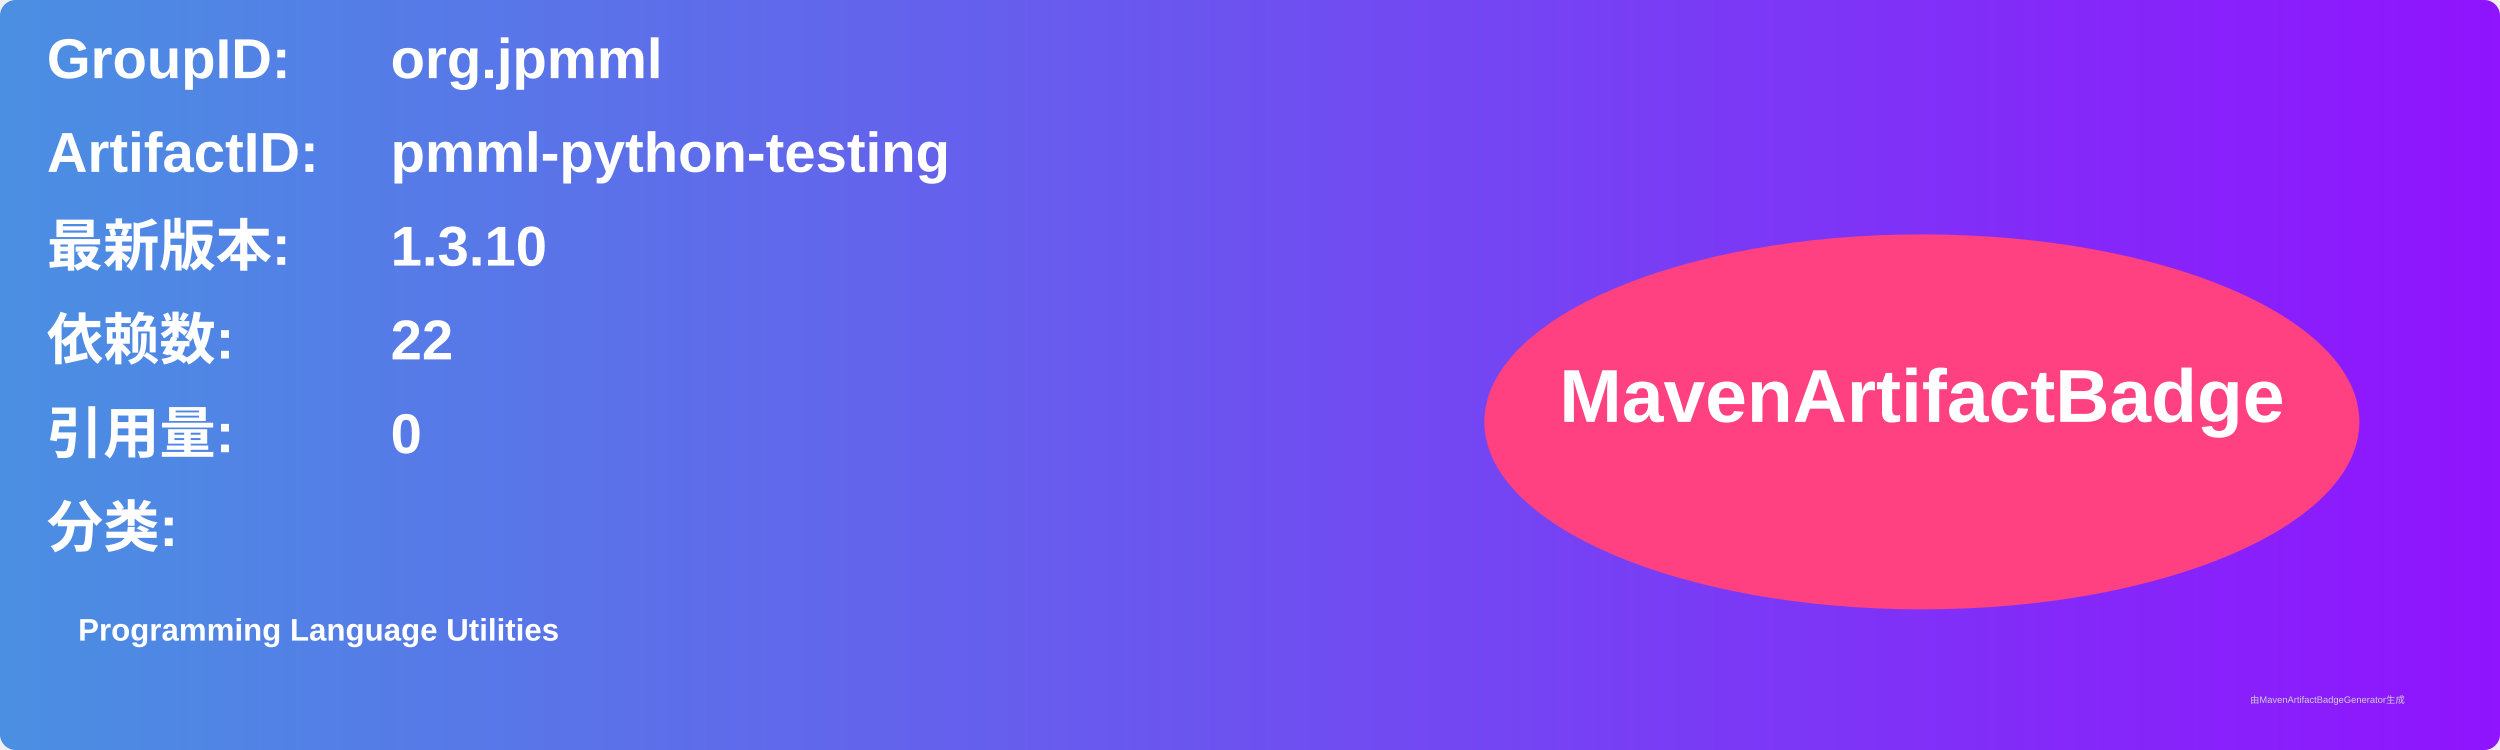
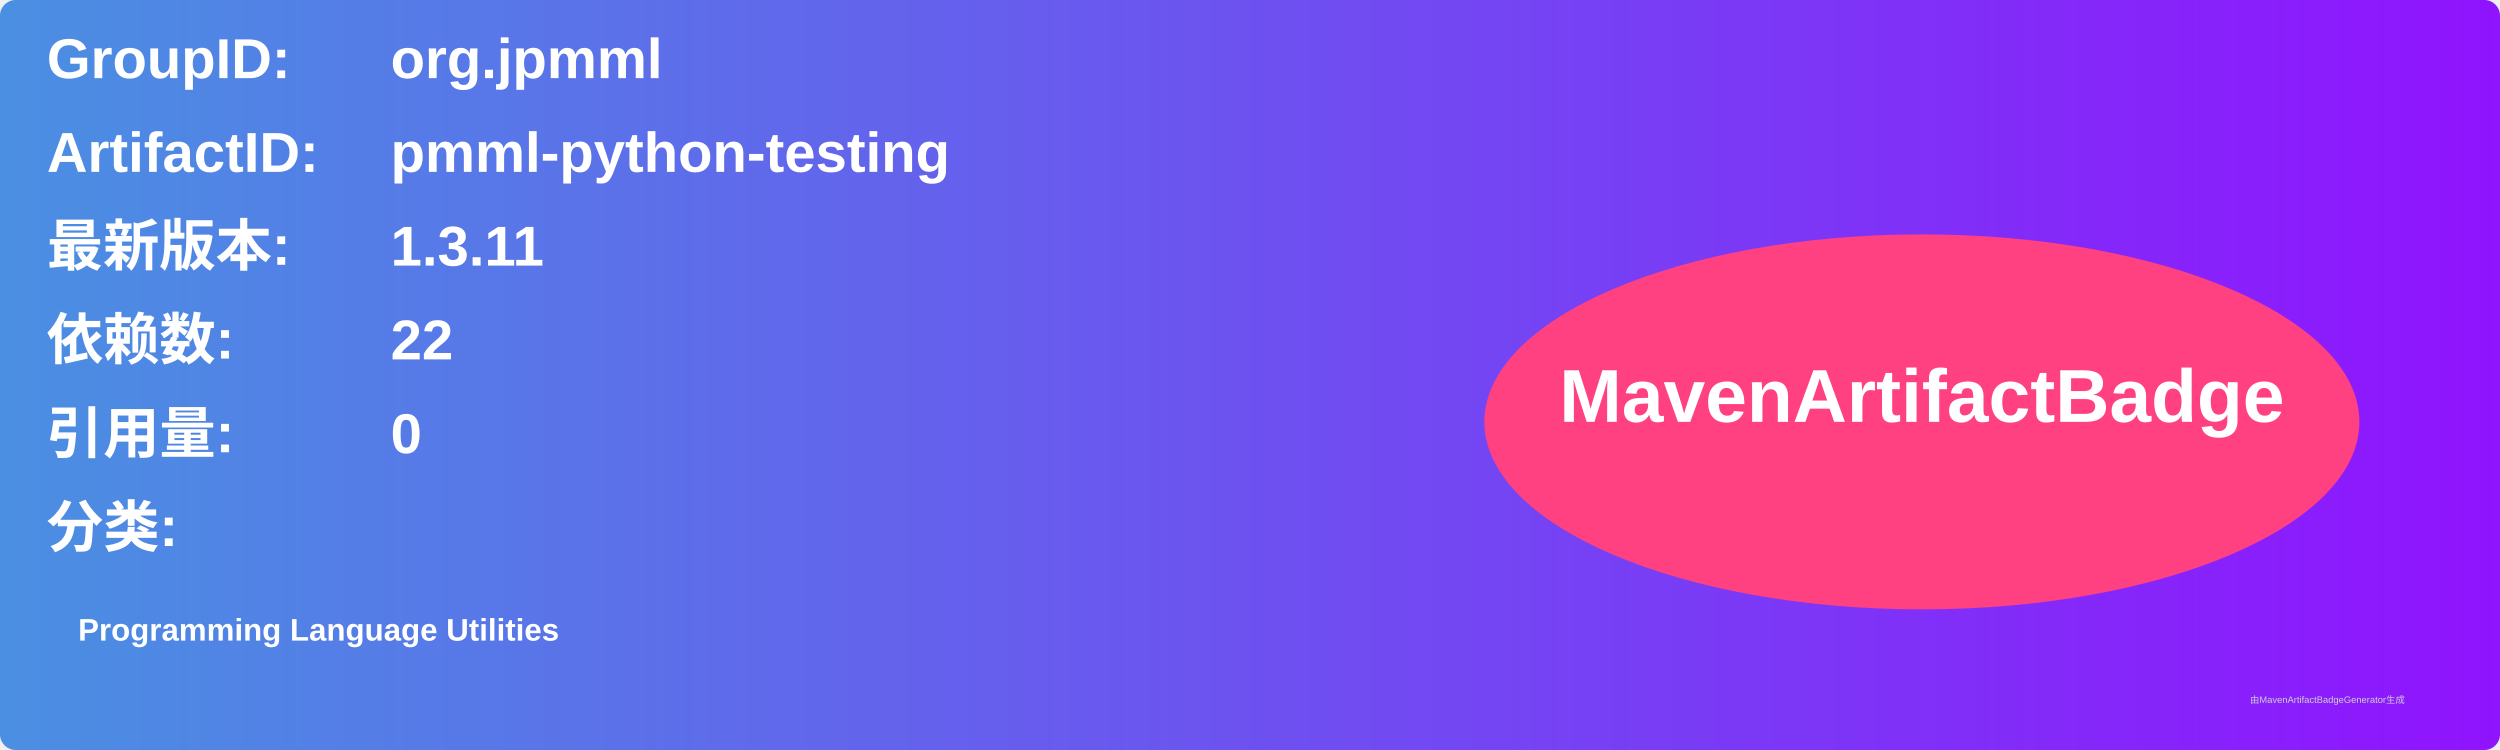
<svg xmlns="http://www.w3.org/2000/svg" width="800" height="240" viewBox="0 0 800 240">
  <linearGradient id="grad" x1="0%" y1="0%" x2="100%" y2="0%">
    <stop offset="0%" stop-color="#4a90e2" />
    <stop offset="100%" stop-color="#9013fe" />
  </linearGradient>
  <rect width="100%" height="100%" rx="5" ry="5" fill="url(#grad)" />
  <g transform="translate(15, 15)">
    <text x="0" y="10" font-family="Arial" font-size="18" fill="white" font-weight="bold" width="260">GroupID:</text>
    <text x="110" y="10" font-family="Arial" font-size="18" fill="white" font-weight="bold" width="460">org.jpmml</text>
    <text x="0" y="40" font-family="Arial" font-size="18" fill="white" font-weight="bold" width="260">ArtifactID:</text>
    <text x="110" y="40" font-family="Arial" font-size="18" fill="white" font-weight="bold" width="460">pmml-python-testing</text>
    <text x="0" y="70" font-family="Arial" font-size="18" fill="white" font-weight="bold">最新版本:</text>
    <text x="110" y="70" font-family="Arial" font-size="18" fill="white" font-weight="bold">
-       <tspan font-weight="bold">1.3.10</tspan>
+       <tspan font-weight="bold">1.3.11</tspan>
    </text>
    <text x="0" y="100" font-family="Arial" font-size="18" fill="white" font-weight="bold">依赖数: </text>
    <text x="110" y="100" font-family="Arial" font-size="18" fill="white">
      <tspan font-weight="bold">22</tspan>
    </text>
    <text x="0" y="130" font-family="Arial" font-size="18" fill="white" font-weight="bold">引用量: </text>
    <text x="110" y="130" font-family="Arial" font-size="18" fill="white">
      <tspan font-weight="bold">0</tspan>
    </text>
    <text x="0" y="160" font-family="Arial" font-size="18" fill="white" font-weight="bold">分类:</text>
    <text x="10" y="190" font-family="Arial" font-size="10" fill="white">
      <tspan font-weight="bold">Programming Language Utilities</tspan>
    </text>
    <ellipse cx="600" cy="120" rx="140" ry="60" fill="#ff4081" />
    <text x="600" y="120" text-anchor="middle" font-family="Arial" font-size="24" fill="white" font-weight="bold">MavenArtifactBadge</text>
  </g>
  <text x="720" y="225" font-family="Arial" font-size="3" fill="#d0d0d0">由MavenArtifactBadgeGenerator生成</text>
</svg>
